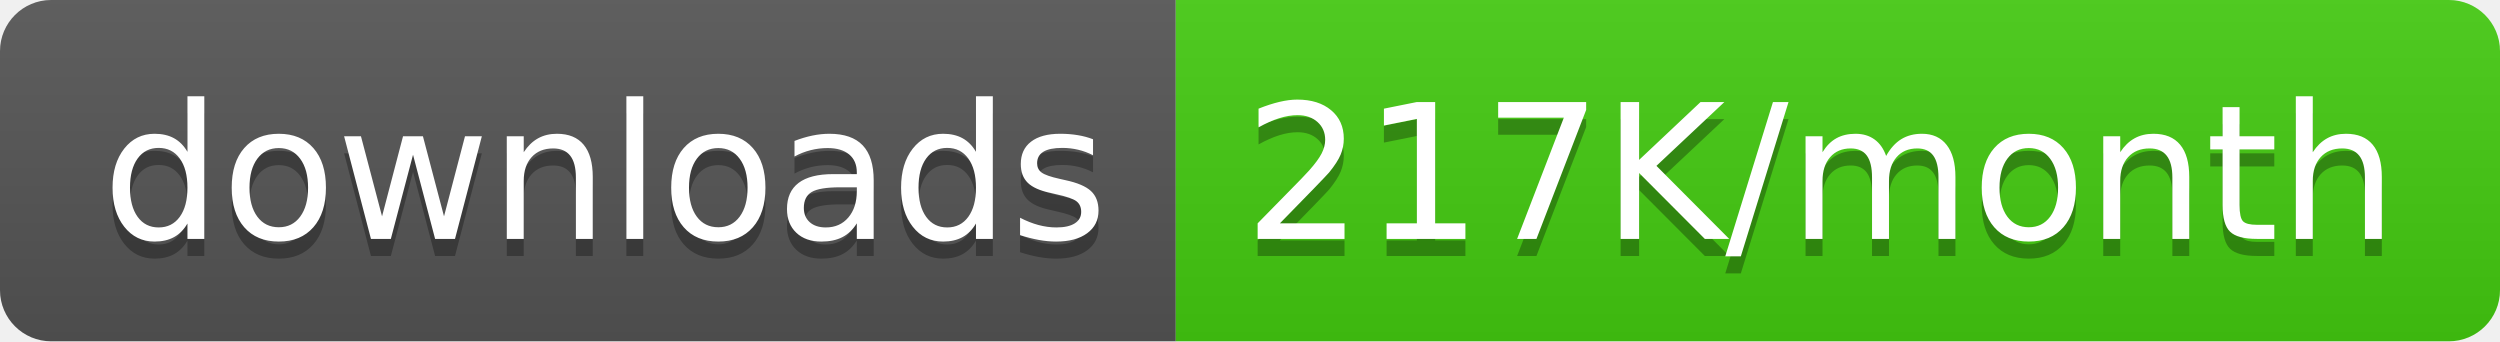
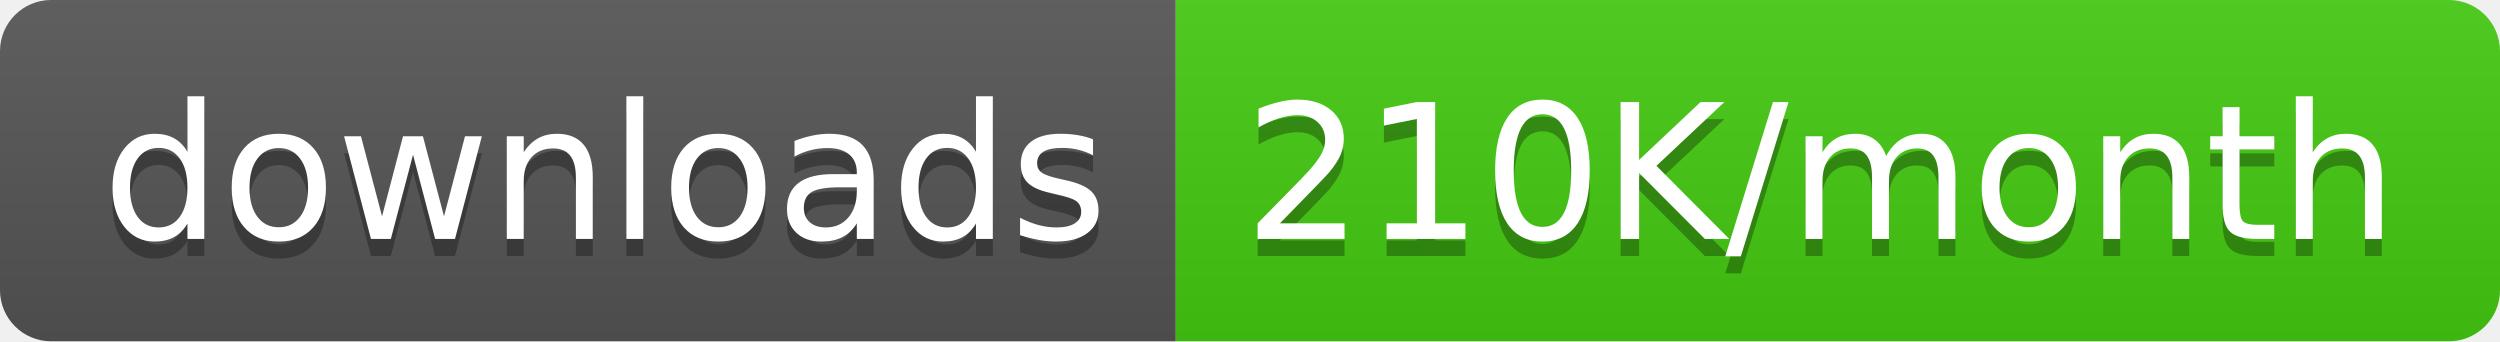
<svg xmlns="http://www.w3.org/2000/svg" width="146.5" height="20">
  <linearGradient id="smooth" x2="0" y2="100%">
    <stop offset="0" stop-color="#bbb" stop-opacity=".1" />
    <stop offset="1" stop-opacity=".1" />
  </linearGradient>
  <clipPath id="round">
    <rect width="146.5" height="20" rx="3" fill="#fff" />
  </clipPath>
  <g clip-path="url(#round)">
    <rect width="68.9" height="20" fill="#555" />
    <rect x="68.9" width="77.6" height="20" fill="#4c1" />
    <rect width="146.5" height="20" fill="url(#smooth)" />
  </g>
  <g fill="#fff" text-anchor="middle" font-family="DejaVu Sans,Verdana,Geneva,sans-serif" font-size="110">
    <text x="354.5" y="150" fill="#010101" fill-opacity=".3" transform="scale(0.1)" textLength="589.0" lengthAdjust="spacing">downloads</text>
    <text x="354.5" y="140" transform="scale(0.1)" textLength="589.0" lengthAdjust="spacing">downloads</text>
-     <text x="1067.0" y="150" fill="#010101" fill-opacity=".3" transform="scale(0.1)" textLength="676.0" lengthAdjust="spacing">217K/month</text>
-     <text x="1067.0" y="140" transform="scale(0.1)" textLength="676.0" lengthAdjust="spacing">217K/month</text>
+     <text x="1067.0" y="150" fill="#010101" fill-opacity=".3" transform="scale(0.1)" textLength="676.0" lengthAdjust="spacing">210K/month</text>
+     <text x="1067.0" y="140" transform="scale(0.1)" textLength="676.0" lengthAdjust="spacing">210K/month</text>
  </g>
</svg>
